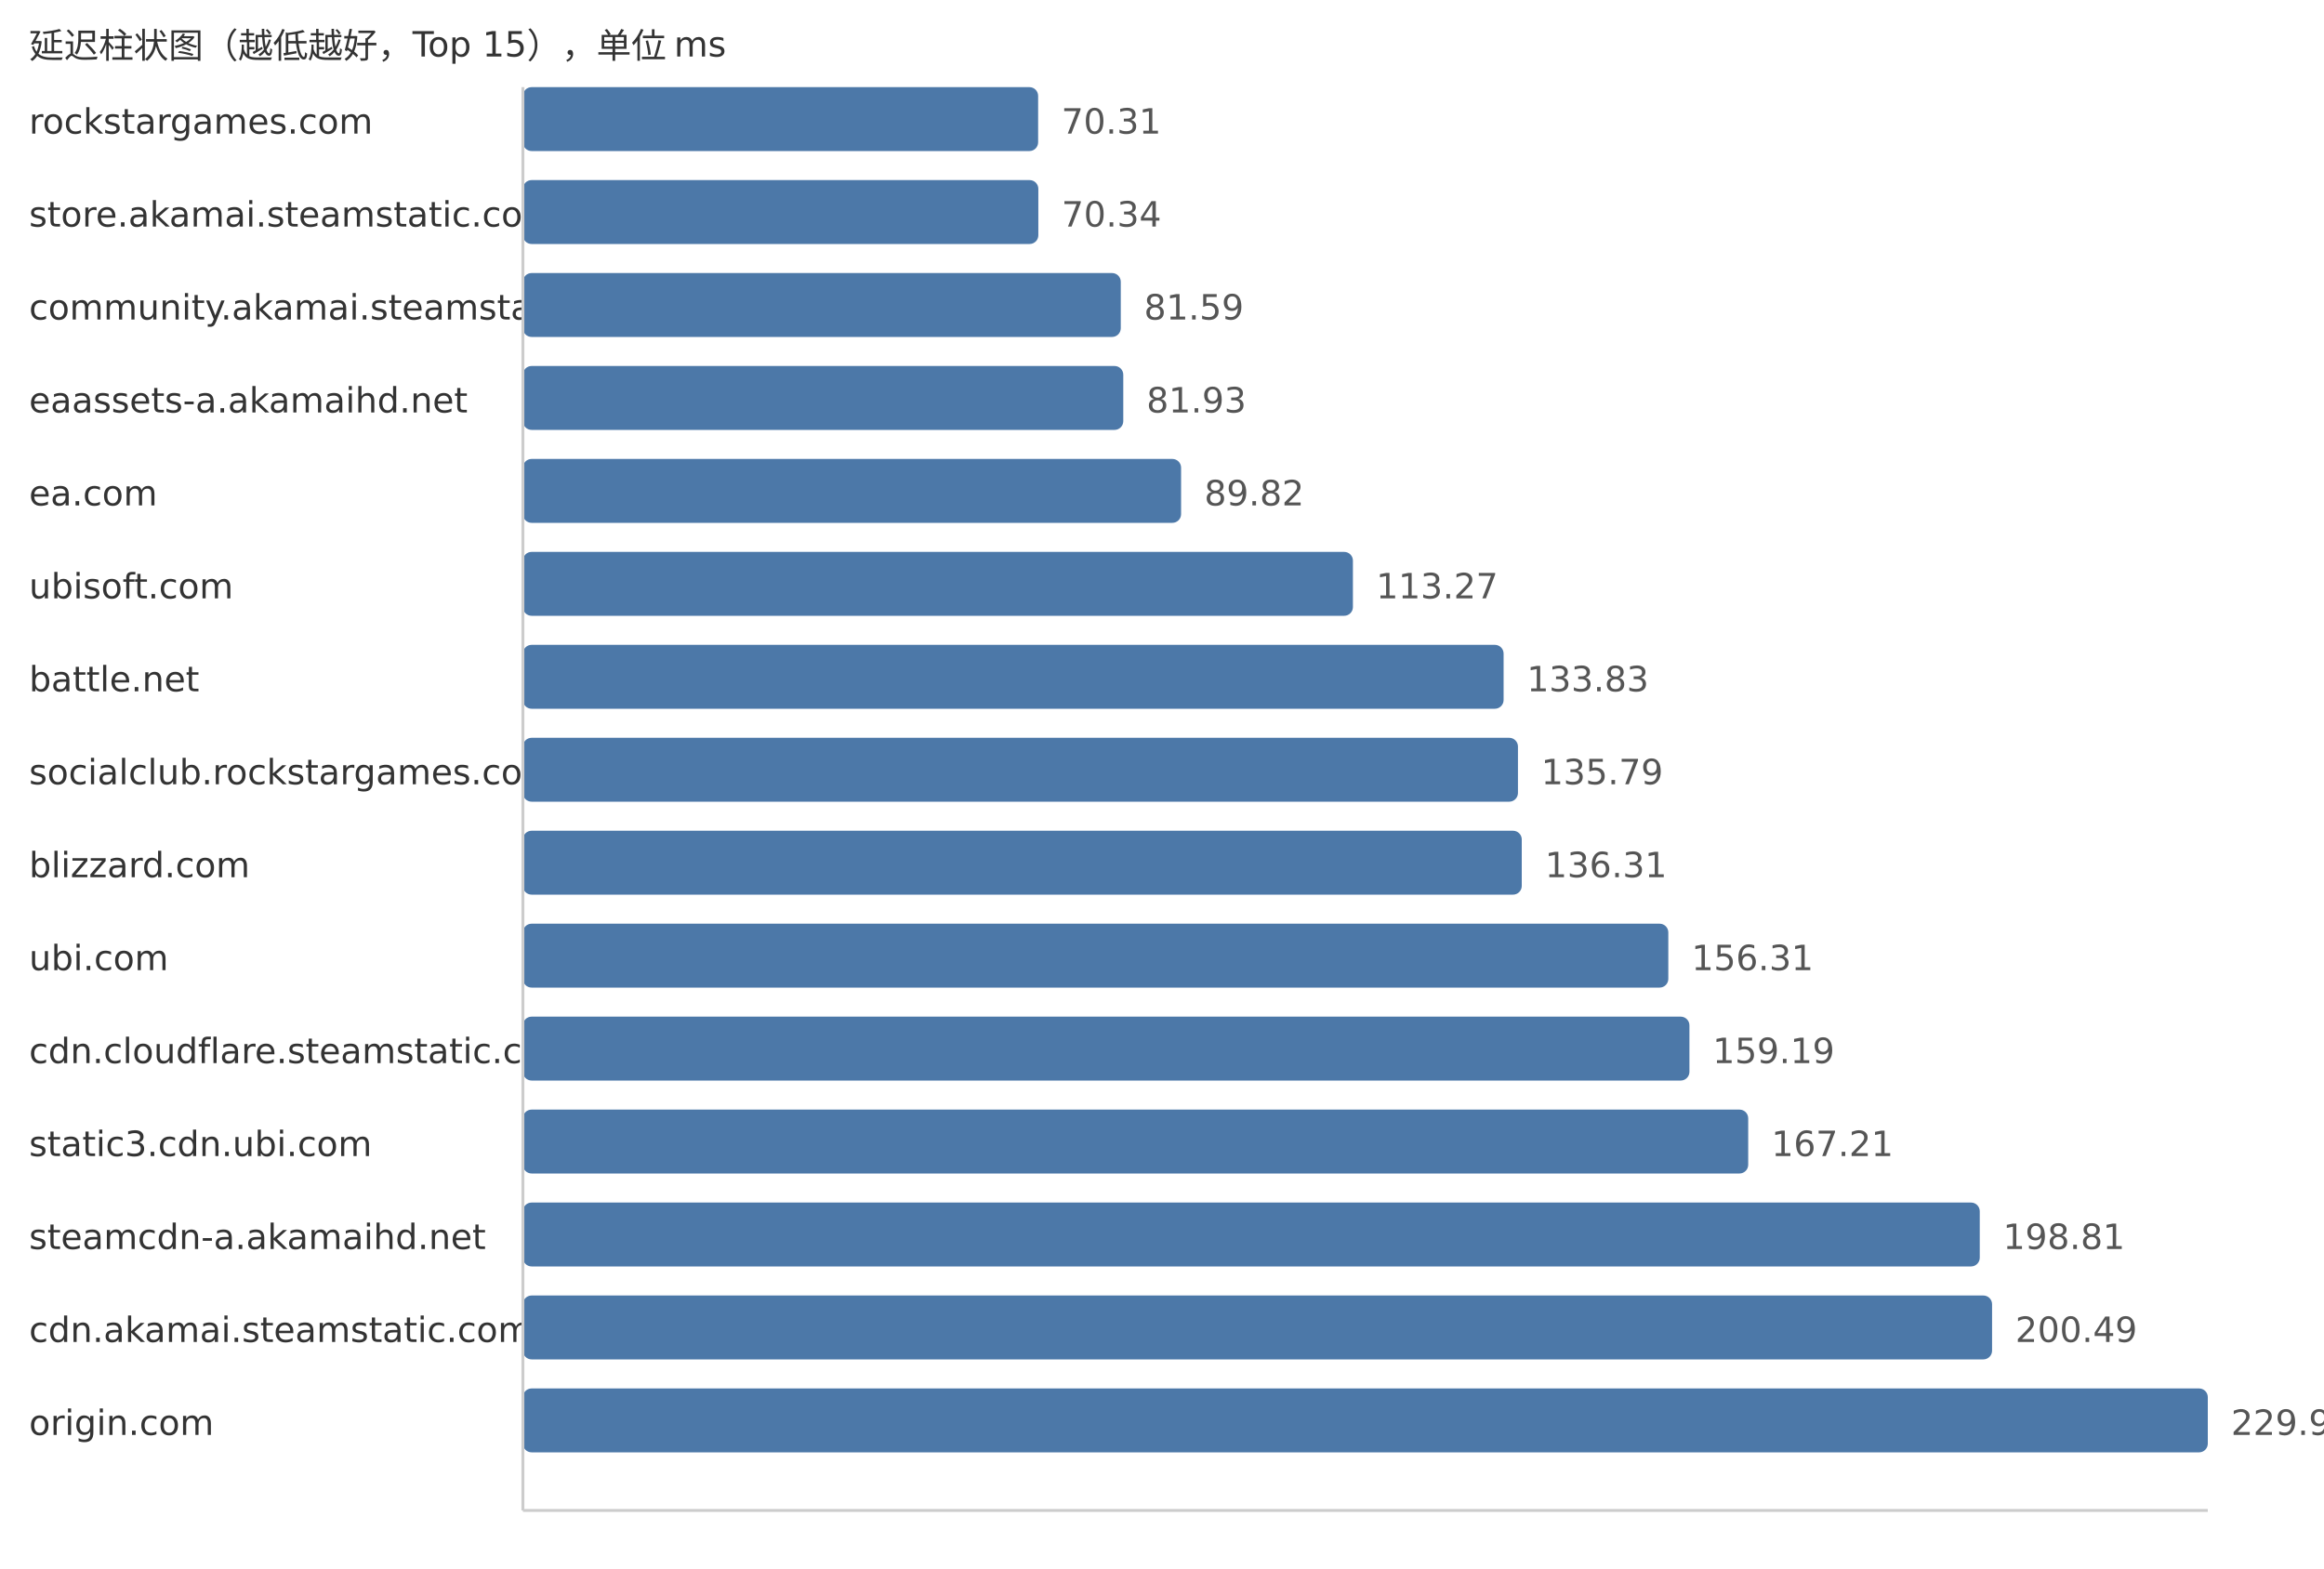
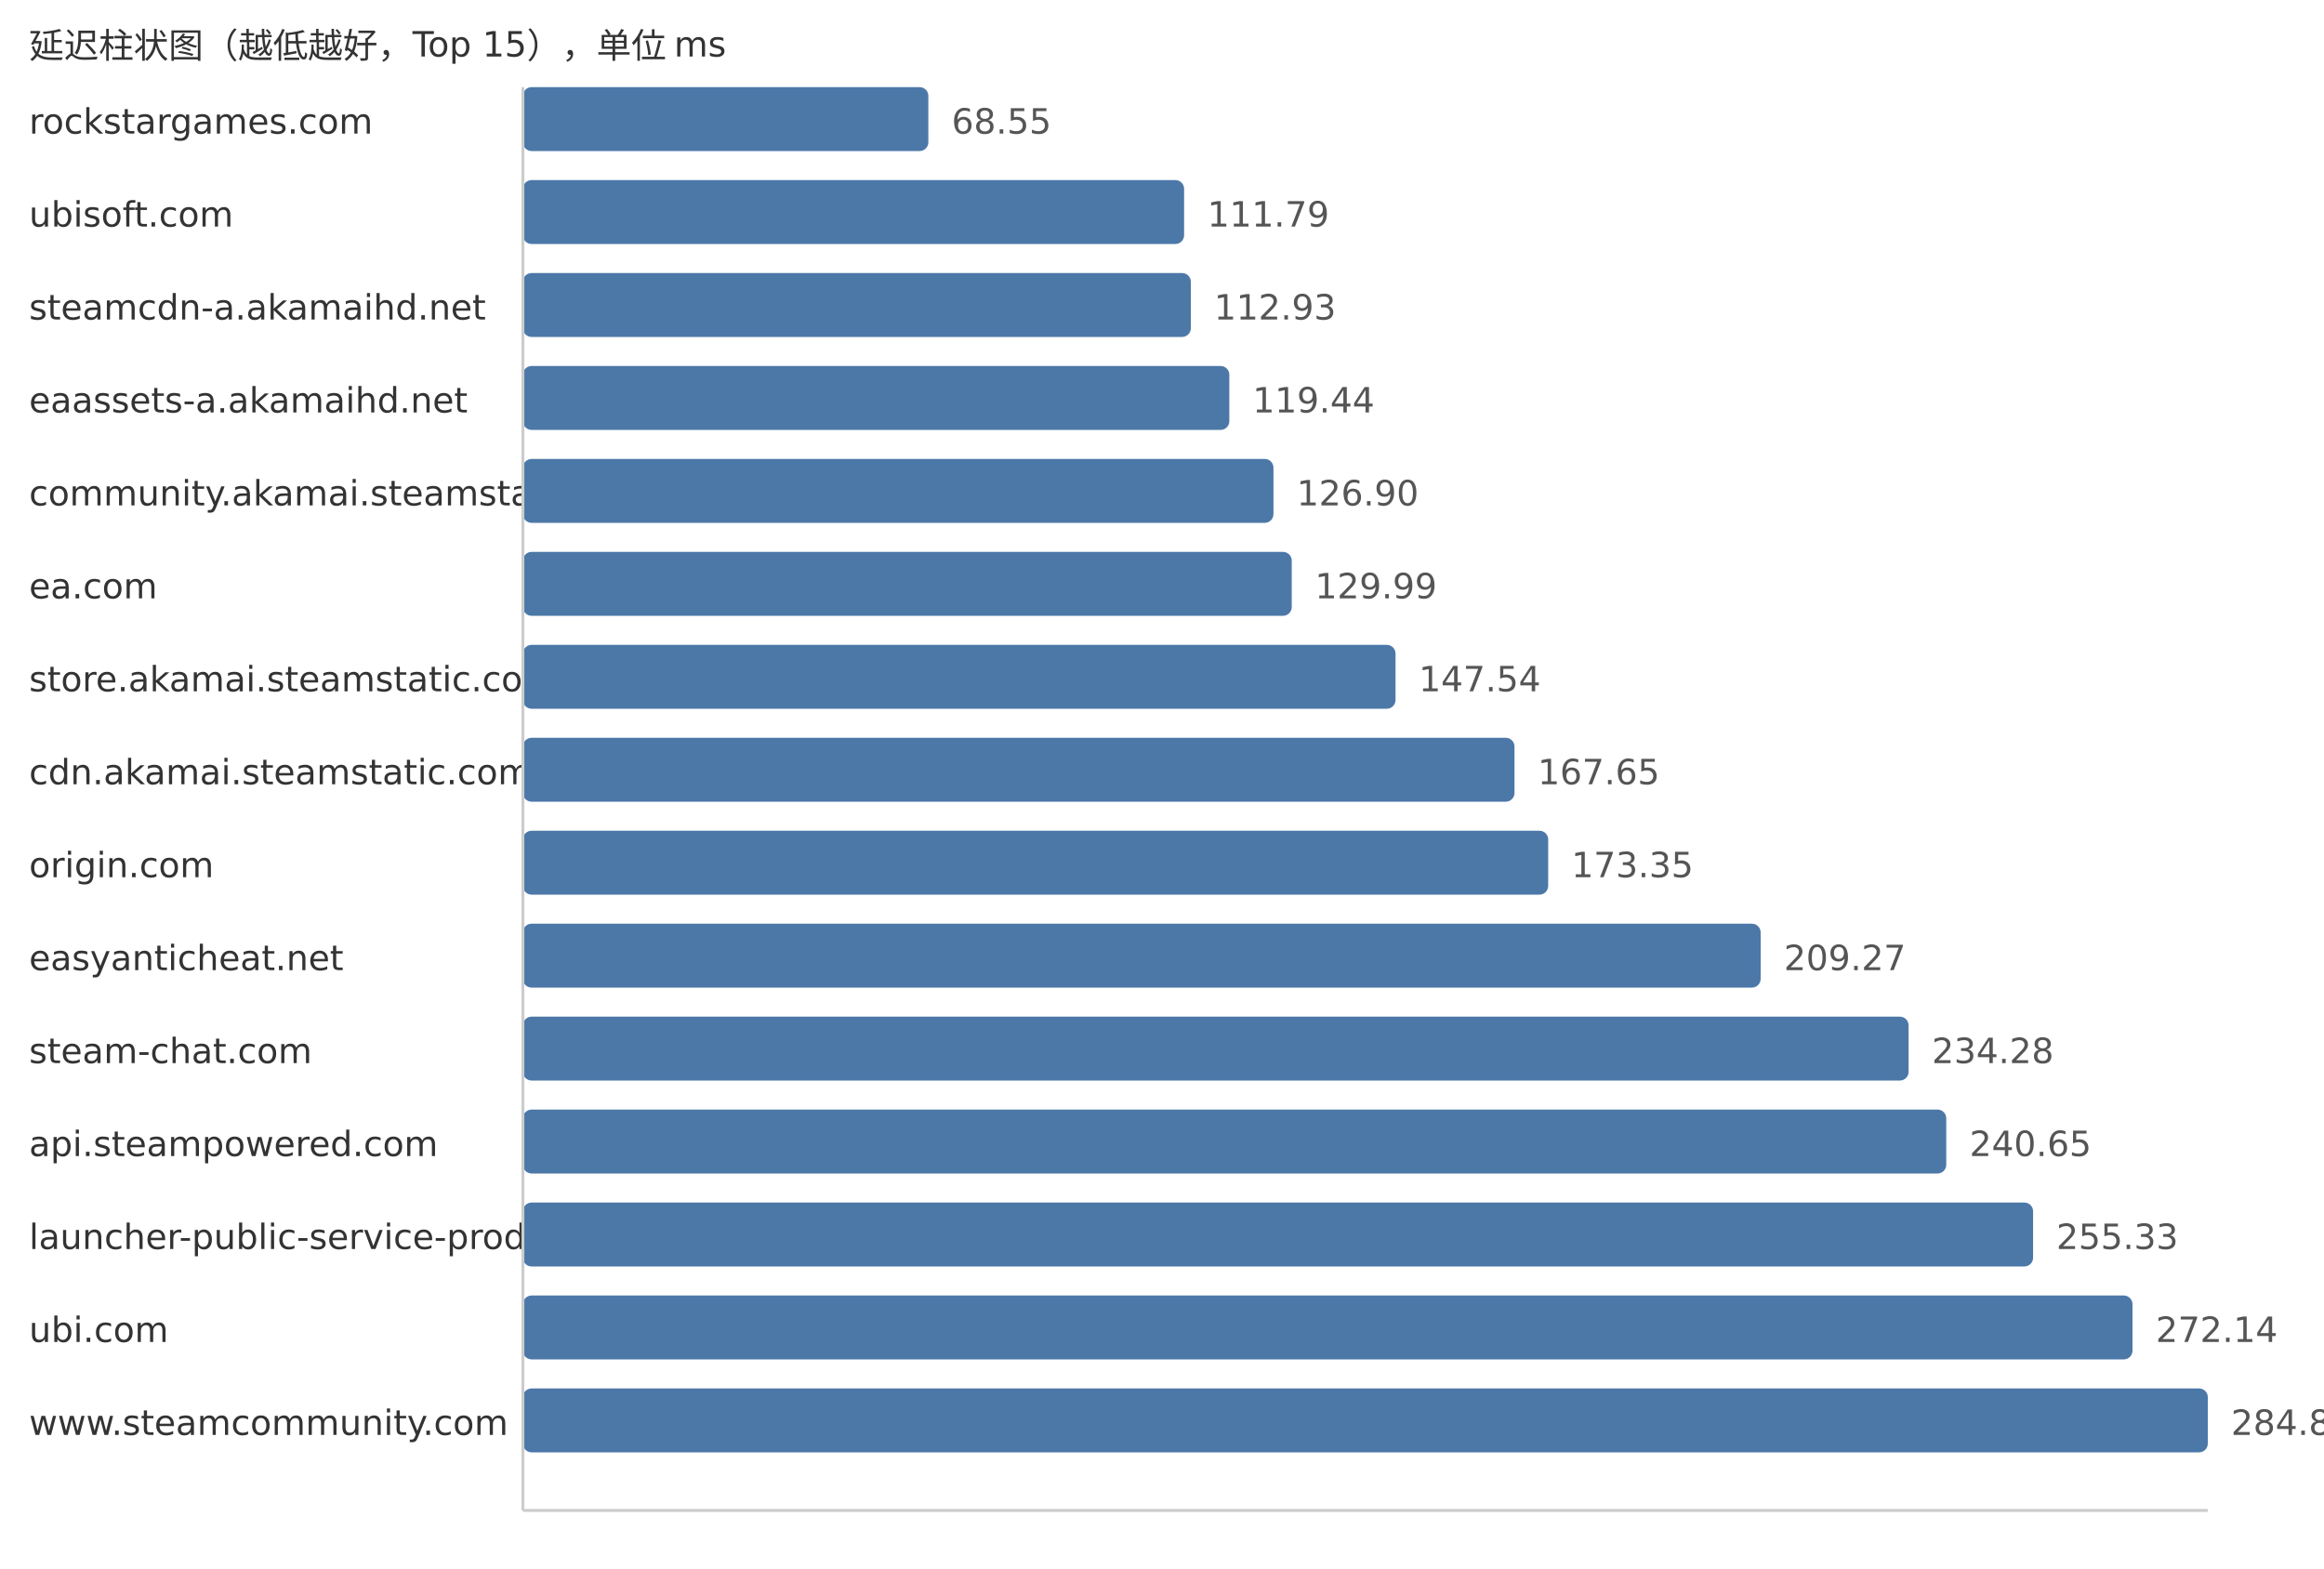
<svg xmlns="http://www.w3.org/2000/svg" width="800" height="540">
  <style> .label{font-family:DejaVu Sans,Verdana,Geneva,sans-serif;font-size:12px;fill:#333} .value{font-family:DejaVu Sans,Verdana,Geneva,sans-serif;font-size:12px;fill:#555} </style>
  <text x="10" y="20" class="label">延迟柱状图（越低越好，Top 15），单位 ms</text>
  <text x="10" y="46" class="label">rockstargames.com</text>
-   <rect x="180" y="30" width="177.36" height="22" fill="#4c78a8" rx="3" />
-   <text x="365.36" y="46" class="value">70.31</text>
-   <text x="10" y="78" class="label">store.akamai.steamstatic.com</text>
-   <rect x="180" y="62" width="177.43" height="22" fill="#4c78a8" rx="3" />
-   <text x="365.43" y="78" class="value">70.34</text>
-   <text x="10" y="110" class="label">community.akamai.steamstatic.com</text>
-   <rect x="180" y="94" width="205.81" height="22" fill="#4c78a8" rx="3" />
-   <text x="393.81" y="110" class="value">81.59</text>
+   <rect x="180" y="30" width="139.57" height="22" fill="#4c78a8" rx="3" />
+   <text x="327.57" y="46" class="value">68.55</text>
+   <text x="10" y="78" class="label">ubisoft.com</text>
+   <rect x="180" y="62" width="227.61" height="22" fill="#4c78a8" rx="3" />
+   <text x="415.61" y="78" class="value">111.79</text>
+   <text x="10" y="110" class="label">steamcdn-a.akamaihd.net</text>
+   <rect x="180" y="94" width="229.93" height="22" fill="#4c78a8" rx="3" />
+   <text x="417.93" y="110" class="value">112.93</text>
  <text x="10" y="142" class="label">eaassets-a.akamaihd.net</text>
-   <rect x="180" y="126" width="206.67" height="22" fill="#4c78a8" rx="3" />
-   <text x="394.67" y="142" class="value">81.93</text>
-   <text x="10" y="174" class="label">ea.com</text>
-   <rect x="180" y="158" width="226.57" height="22" fill="#4c78a8" rx="3" />
-   <text x="414.57" y="174" class="value">89.82</text>
-   <text x="10" y="206" class="label">ubisoft.com</text>
-   <rect x="180" y="190" width="285.72" height="22" fill="#4c78a8" rx="3" />
-   <text x="473.72" y="206" class="value">113.27</text>
-   <text x="10" y="238" class="label">battle.net</text>
-   <rect x="180" y="222" width="337.59" height="22" fill="#4c78a8" rx="3" />
-   <text x="525.59" y="238" class="value">133.83</text>
-   <text x="10" y="270" class="label">socialclub.rockstargames.com</text>
-   <rect x="180" y="254" width="342.53" height="22" fill="#4c78a8" rx="3" />
-   <text x="530.53" y="270" class="value">135.79</text>
-   <text x="10" y="302" class="label">blizzard.com</text>
-   <rect x="180" y="286" width="343.84" height="22" fill="#4c78a8" rx="3" />
-   <text x="531.84" y="302" class="value">136.31</text>
-   <text x="10" y="334" class="label">ubi.com</text>
-   <rect x="180" y="318" width="394.29" height="22" fill="#4c78a8" rx="3" />
-   <text x="582.29" y="334" class="value">156.31</text>
-   <text x="10" y="366" class="label">cdn.cloudflare.steamstatic.com</text>
-   <rect x="180" y="350" width="401.56" height="22" fill="#4c78a8" rx="3" />
-   <text x="589.56" y="366" class="value">159.19</text>
-   <text x="10" y="398" class="label">static3.cdn.ubi.com</text>
-   <rect x="180" y="382" width="421.79" height="22" fill="#4c78a8" rx="3" />
-   <text x="609.79" y="398" class="value">167.21</text>
-   <text x="10" y="430" class="label">steamcdn-a.akamaihd.net</text>
-   <rect x="180" y="414" width="501.5" height="22" fill="#4c78a8" rx="3" />
-   <text x="689.5" y="430" class="value">198.81</text>
-   <text x="10" y="462" class="label">cdn.akamai.steamstatic.com</text>
-   <rect x="180" y="446" width="505.74" height="22" fill="#4c78a8" rx="3" />
-   <text x="693.74" y="462" class="value">200.49</text>
-   <text x="10" y="494" class="label">origin.com</text>
+   <rect x="180" y="126" width="243.18" height="22" fill="#4c78a8" rx="3" />
+   <text x="431.18" y="142" class="value">119.44</text>
+   <text x="10" y="174" class="label">community.akamai.steamstatic.com</text>
+   <rect x="180" y="158" width="258.37" height="22" fill="#4c78a8" rx="3" />
+   <text x="446.37" y="174" class="value">126.90</text>
+   <text x="10" y="206" class="label">ea.com</text>
+   <rect x="180" y="190" width="264.66" height="22" fill="#4c78a8" rx="3" />
+   <text x="452.66" y="206" class="value">129.99</text>
+   <text x="10" y="238" class="label">store.akamai.steamstatic.com</text>
+   <rect x="180" y="222" width="300.39" height="22" fill="#4c78a8" rx="3" />
+   <text x="488.39" y="238" class="value">147.54</text>
+   <text x="10" y="270" class="label">cdn.akamai.steamstatic.com</text>
+   <rect x="180" y="254" width="341.34" height="22" fill="#4c78a8" rx="3" />
+   <text x="529.34" y="270" class="value">167.65</text>
+   <text x="10" y="302" class="label">origin.com</text>
+   <rect x="180" y="286" width="352.94" height="22" fill="#4c78a8" rx="3" />
+   <text x="540.94" y="302" class="value">173.35</text>
+   <text x="10" y="334" class="label">easyanticheat.net</text>
+   <rect x="180" y="318" width="426.08" height="22" fill="#4c78a8" rx="3" />
+   <text x="614.08" y="334" class="value">209.27</text>
+   <text x="10" y="366" class="label">steam-chat.com</text>
+   <rect x="180" y="350" width="477.0" height="22" fill="#4c78a8" rx="3" />
+   <text x="665.0" y="366" class="value">234.28</text>
+   <text x="10" y="398" class="label">api.steampowered.com</text>
+   <rect x="180" y="382" width="489.97" height="22" fill="#4c78a8" rx="3" />
+   <text x="677.97" y="398" class="value">240.65</text>
+   <text x="10" y="430" class="label">launcher-public-service-prod06.ol.epicgames.com</text>
+   <rect x="180" y="414" width="519.86" height="22" fill="#4c78a8" rx="3" />
+   <text x="707.86" y="430" class="value">255.33</text>
+   <text x="10" y="462" class="label">ubi.com</text>
+   <rect x="180" y="446" width="554.08" height="22" fill="#4c78a8" rx="3" />
+   <text x="742.08" y="462" class="value">272.14</text>
+   <text x="10" y="494" class="label">www.steamcommunity.com</text>
  <rect x="180" y="478" width="580.0" height="22" fill="#4c78a8" rx="3" />
-   <text x="768.0" y="494" class="value">229.93</text>
+   <text x="768.0" y="494" class="value">284.87</text>
  <line x1="180" y1="30" x2="180" y2="520" stroke="#ccc" />
  <line x1="180" y1="520" x2="760" y2="520" stroke="#ccc" />
</svg>
